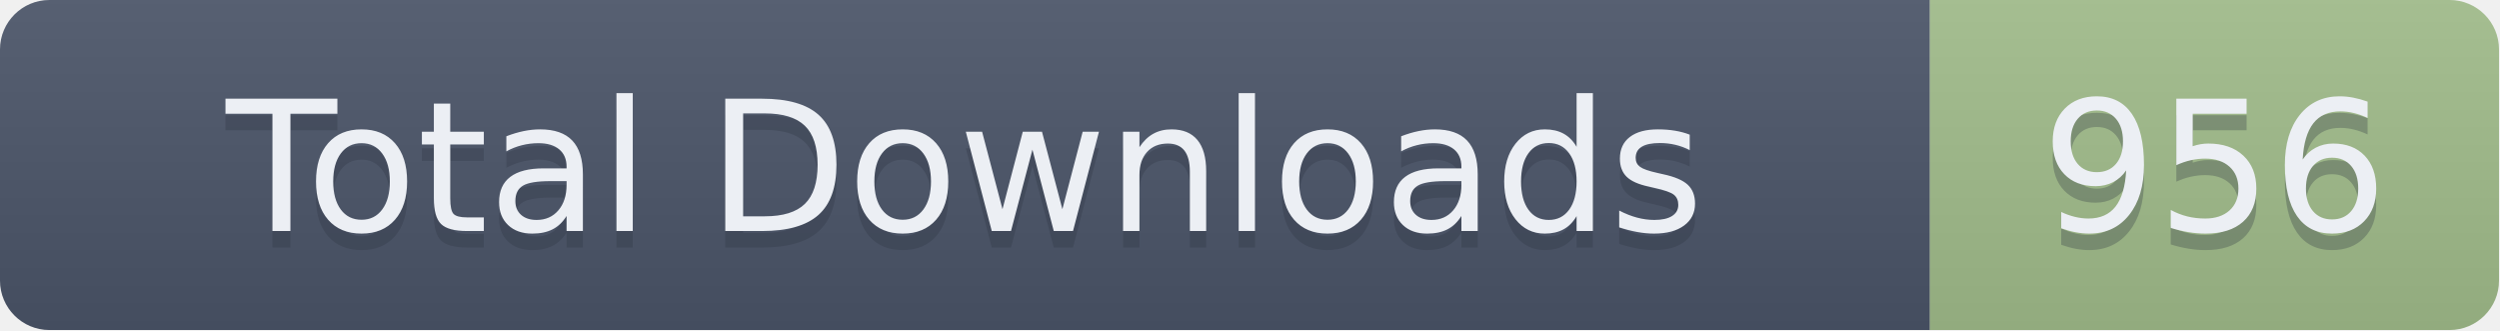
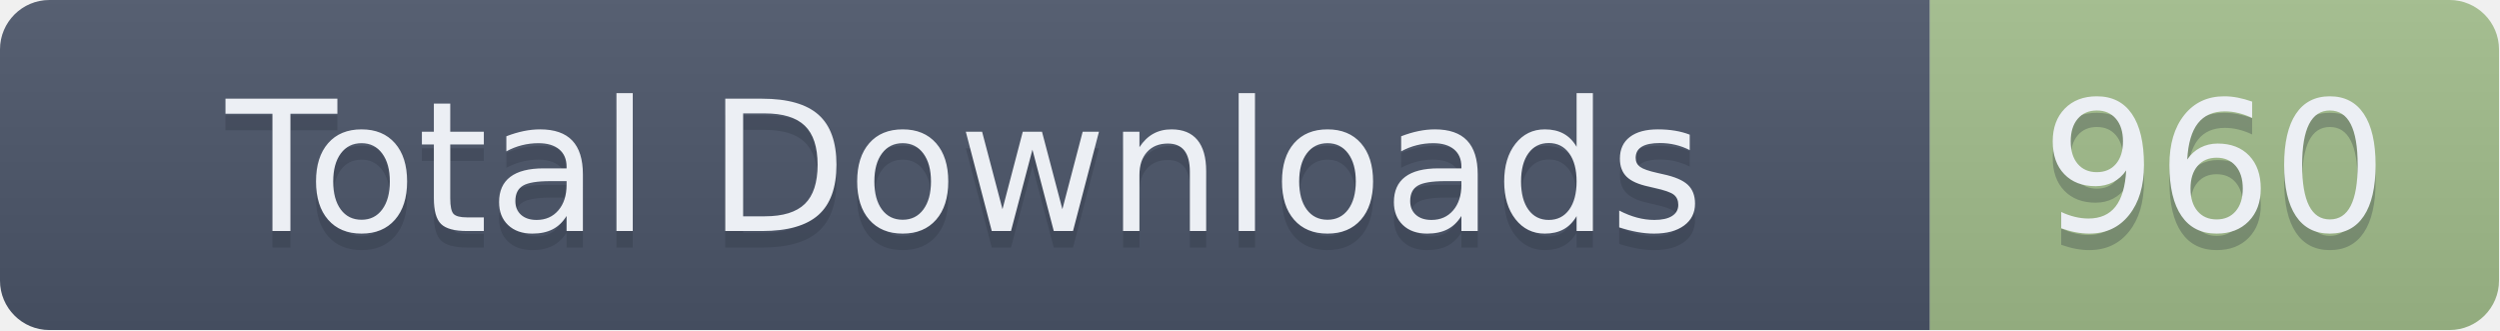
- <svg xmlns="http://www.w3.org/2000/svg" width="151.5" height="20" role="img" aria-label="Total Downloads: 956">
+ <svg xmlns="http://www.w3.org/2000/svg" width="151.5" height="20" role="img" aria-label="Total Downloads: 960">
  <linearGradient id="s" x2="0" y2="100%">
    <stop offset="0" stop-color="#bbb" stop-opacity=".1" />
    <stop offset="1" stop-opacity=".1" />
  </linearGradient>
  <clipPath id="r">
    <rect width="151.5" height="20" rx="3" fill="#fff" />
  </clipPath>
  <g clip-path="url(#r)">
    <rect width="117" height="20" fill="#4C566A" />
    <rect x="117" width="34.5" height="20" fill="#A3BE8C" />
    <rect width="151.5" height="20" fill="url(#s)" />
  </g>
  <g fill="#ECEFF4" text-anchor="middle" font-family="Verdana,Geneva,DejaVu Sans,sans-serif" text-rendering="geometricPrecision" font-size="110">
    <text aria-hidden="true" x="585" y="150" fill="#2E3440" fill-opacity=".3" transform="scale(.1)" textLength="1070">Total Downloads</text>
    <text x="585" y="140" transform="scale(.1)" textLength="1070">Total Downloads</text>
-     <text aria-hidden="true" x="1342.5" y="150" fill="#2E3440" fill-opacity=".3" transform="scale(.1)" textLength="245">956</text>
-     <text x="1342.5" y="140" transform="scale(.1)" textLength="245">956</text>
+     <text aria-hidden="true" x="1342.5" y="150" fill="#2E3440" fill-opacity=".3" transform="scale(.1)" textLength="245">960</text>
+     <text x="1342.5" y="140" transform="scale(.1)" textLength="245">960</text>
  </g>
</svg>
